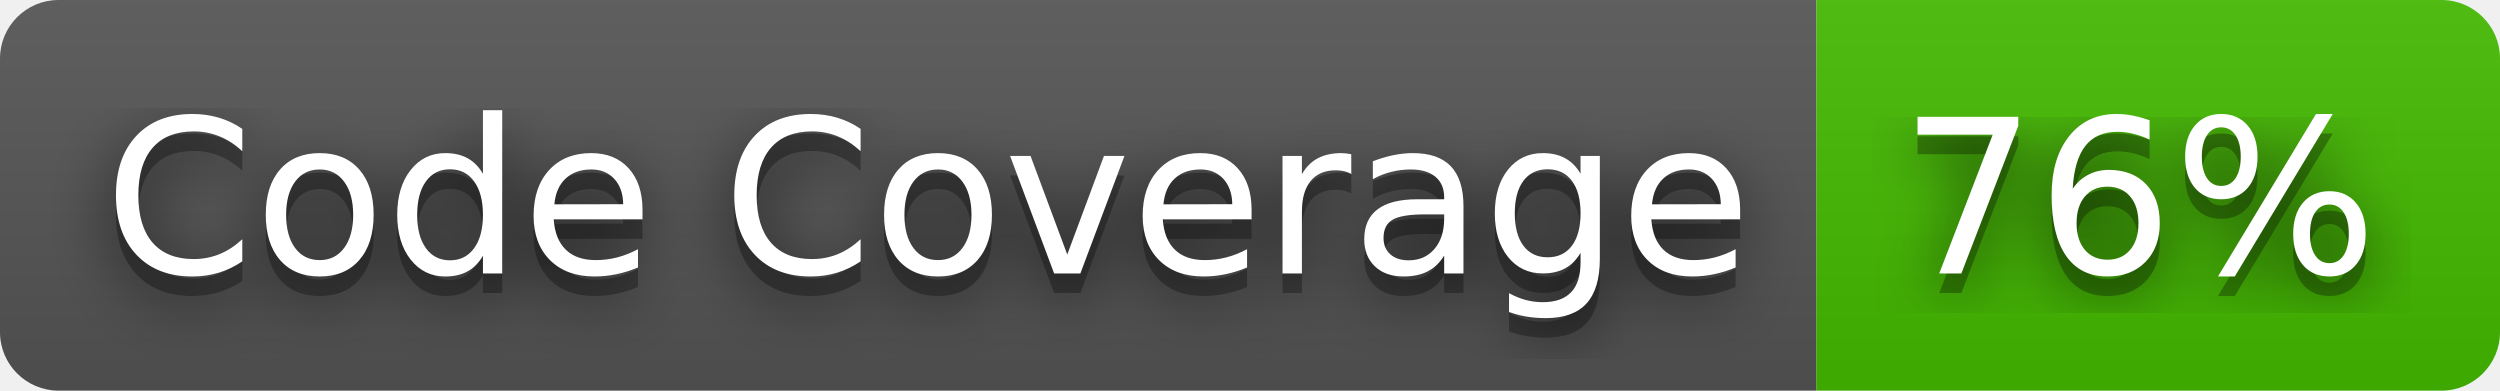
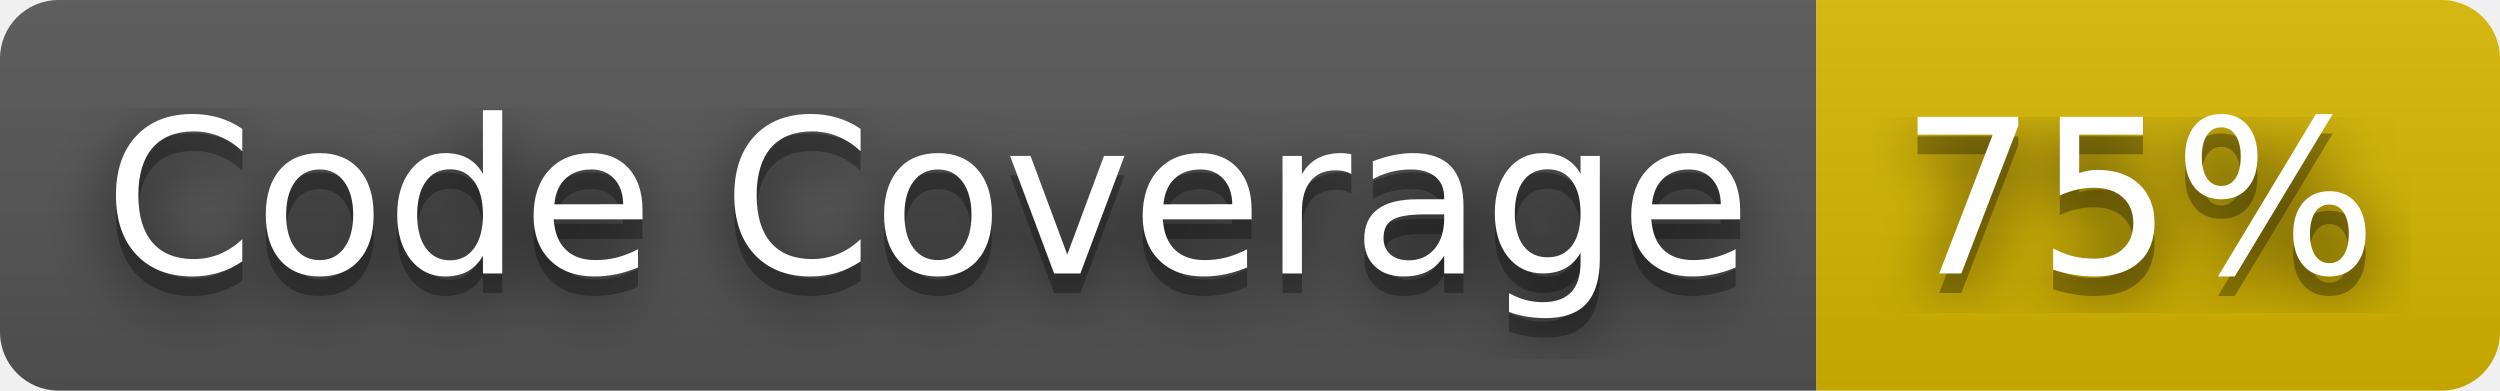
- <svg xmlns="http://www.w3.org/2000/svg" width="128" height="20" role="img" aria-label="Code Coverage: 76%">
+ <svg xmlns="http://www.w3.org/2000/svg" width="128" height="20" role="img" aria-label="Code Coverage: 75%">
  <filter id="blur">
    <feGaussianBlur stdDeviation="16" />
  </filter>
  <linearGradient id="s" x2="0" y2="100%">
    <stop offset="0" stop-color="#bbb" stop-opacity=".1" />
    <stop offset="1" stop-opacity=".1" />
  </linearGradient>
  <clipPath id="r">
    <rect width="128" height="20" rx="3" />
  </clipPath>
  <g clip-path="url(#r)">
    <rect width="93" height="20" fill="#555" />
-     <rect x="93" width="35" height="20" fill="#4b0" />
+     <rect x="93" width="35" height="20" fill="#d8b800" />
    <rect width="128" height="20" fill="url(#s)" />
  </g>
  <g fill="#fff" text-anchor="middle" font-family="Verdana,Geneva,DejaVu Sans,sans-serif" text-rendering="geometricPrecision" font-size="110">
    <g transform="scale(.1)">
      <g aria-hidden="true" fill="#010101">
        <text x="475" y="150" fill-opacity=".8" filter="url(#blur)" textLength="830">Code Coverage</text>
        <text x="475" y="150" fill-opacity=".3" textLength="830">Code Coverage</text>
      </g>
      <text x="475" y="140" textLength="830">Code Coverage</text>
    </g>
    <g transform="scale(.1)">
      <g aria-hidden="true" fill="#010101">
-         <text x="1095" y="150" fill-opacity=".8" filter="url(#blur)" textLength="250">76%</text>
-         <text x="1095" y="150" fill-opacity=".3" textLength="250">76%</text>
+         <text x="1095" y="150" fill-opacity=".8" filter="url(#blur)" textLength="250">75%</text>
+         <text x="1095" y="150" fill-opacity=".3" textLength="250">75%</text>
      </g>
-       <text x="1095" y="140" textLength="250">76%</text>
+       <text x="1095" y="140" textLength="250">75%</text>
    </g>
  </g>
</svg>
